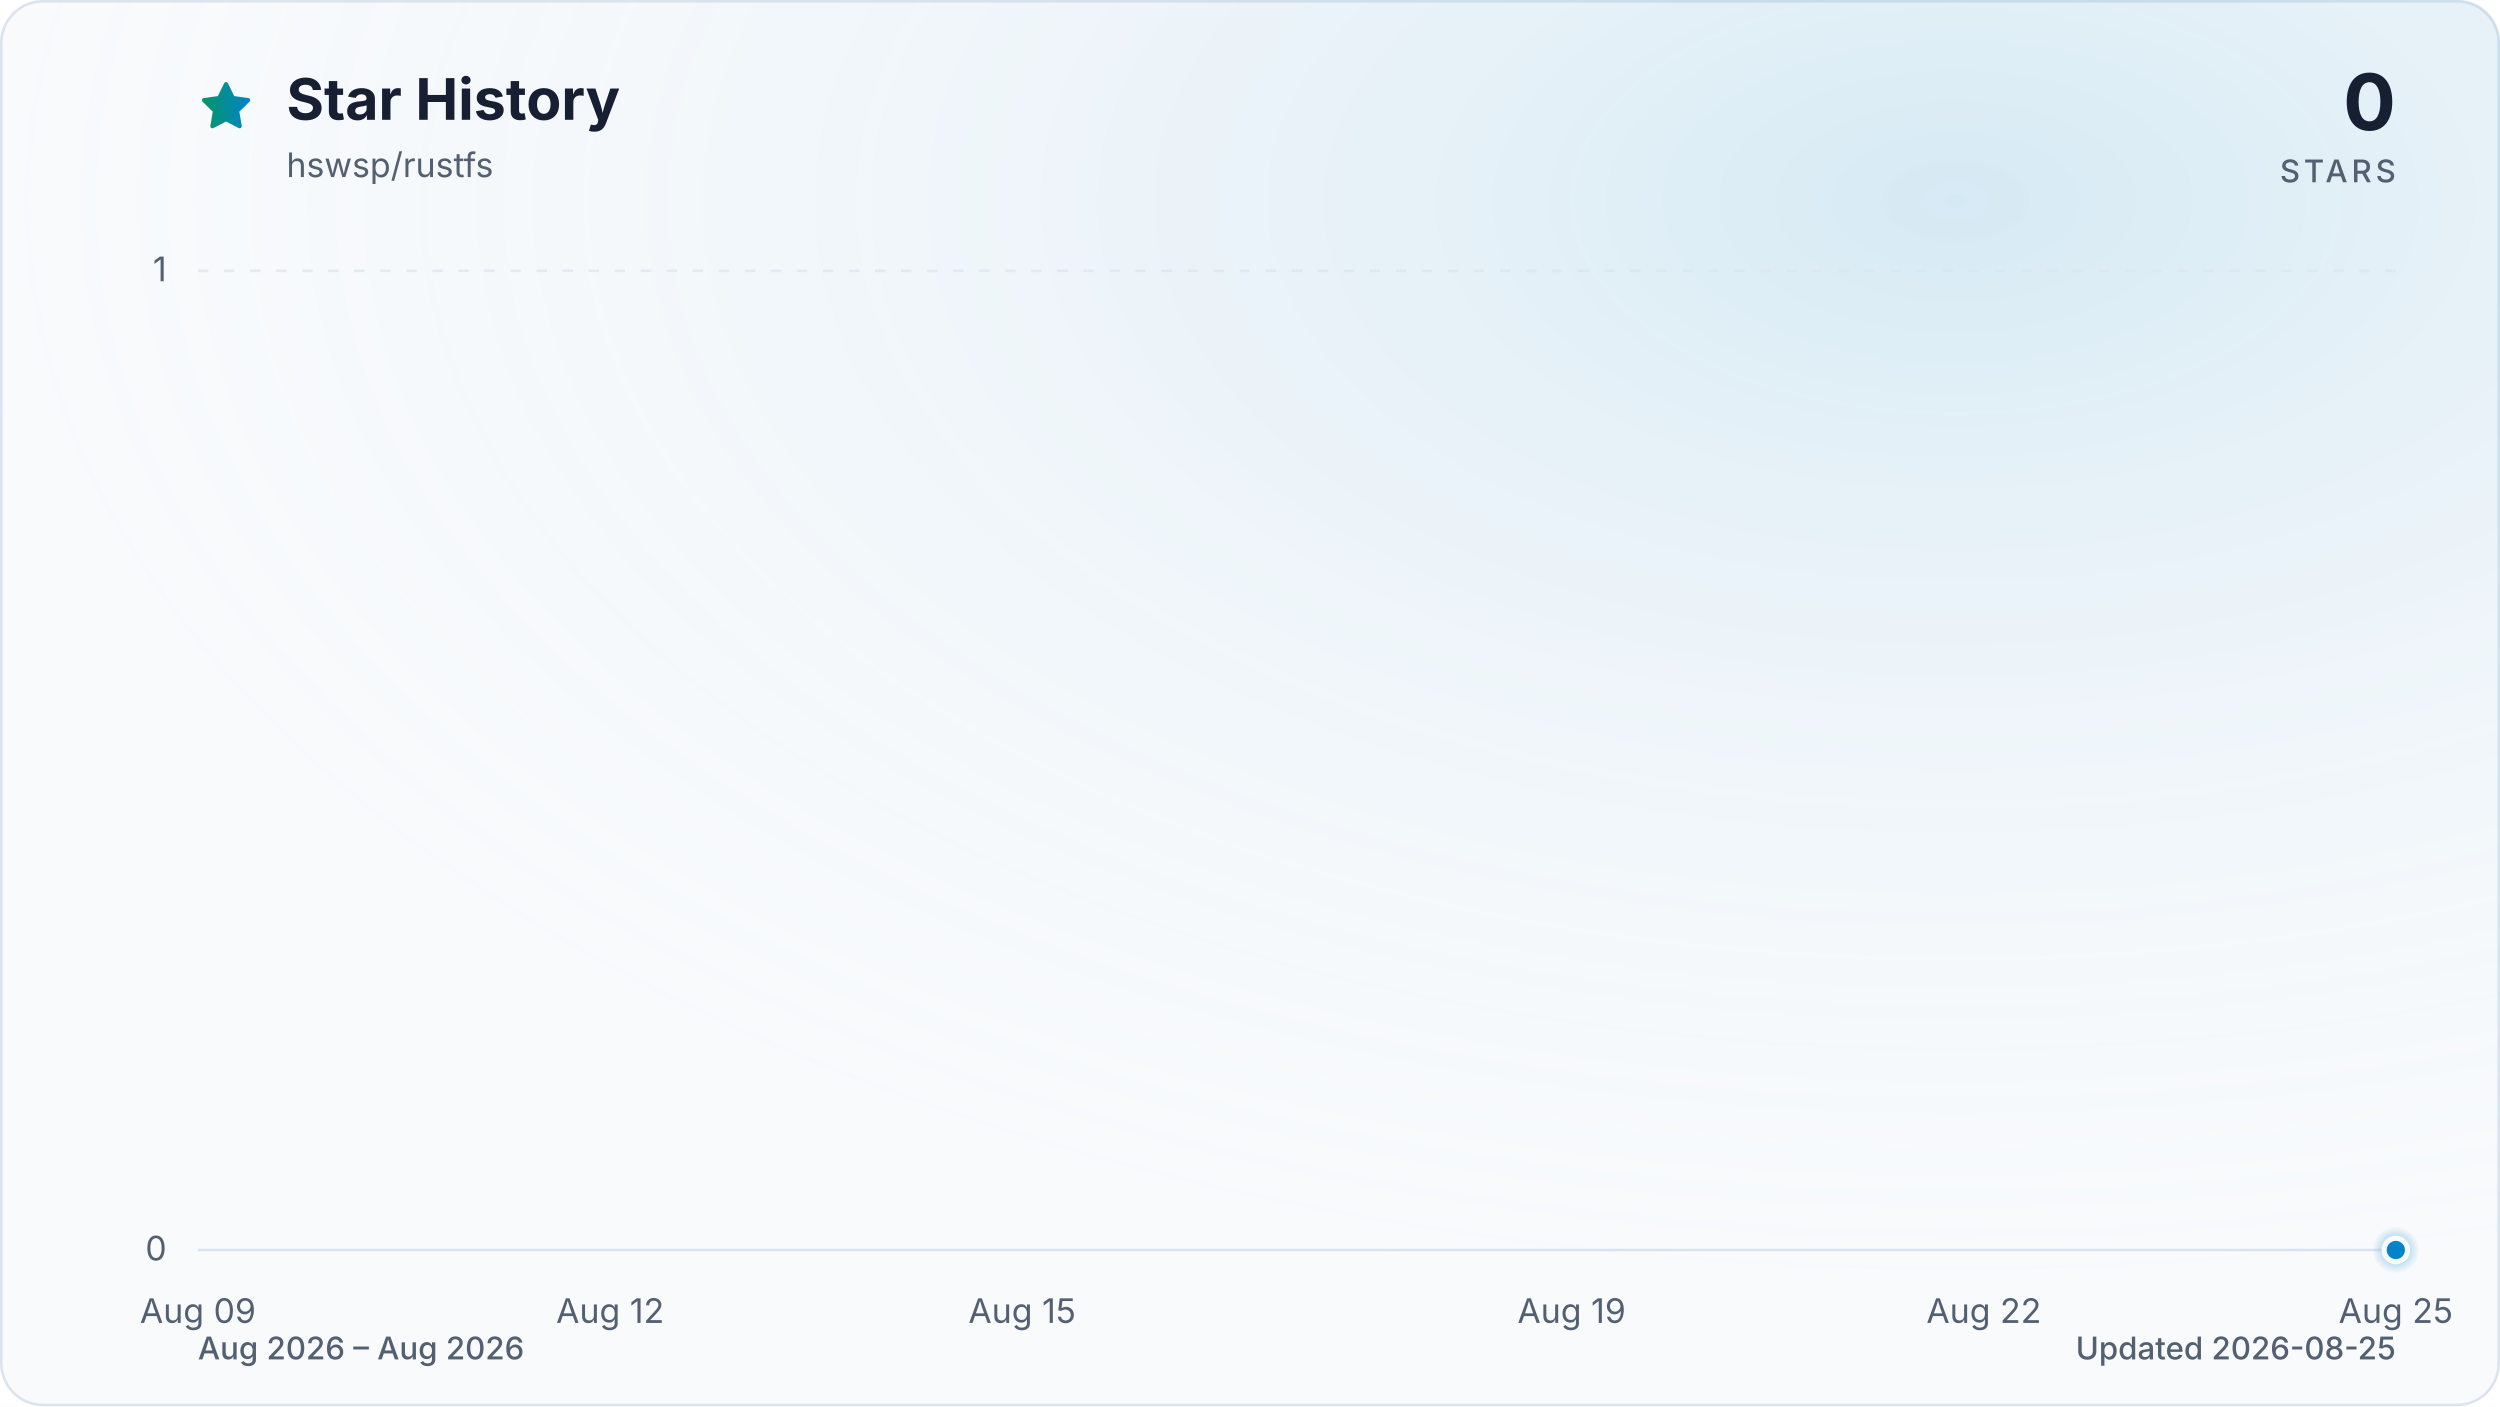
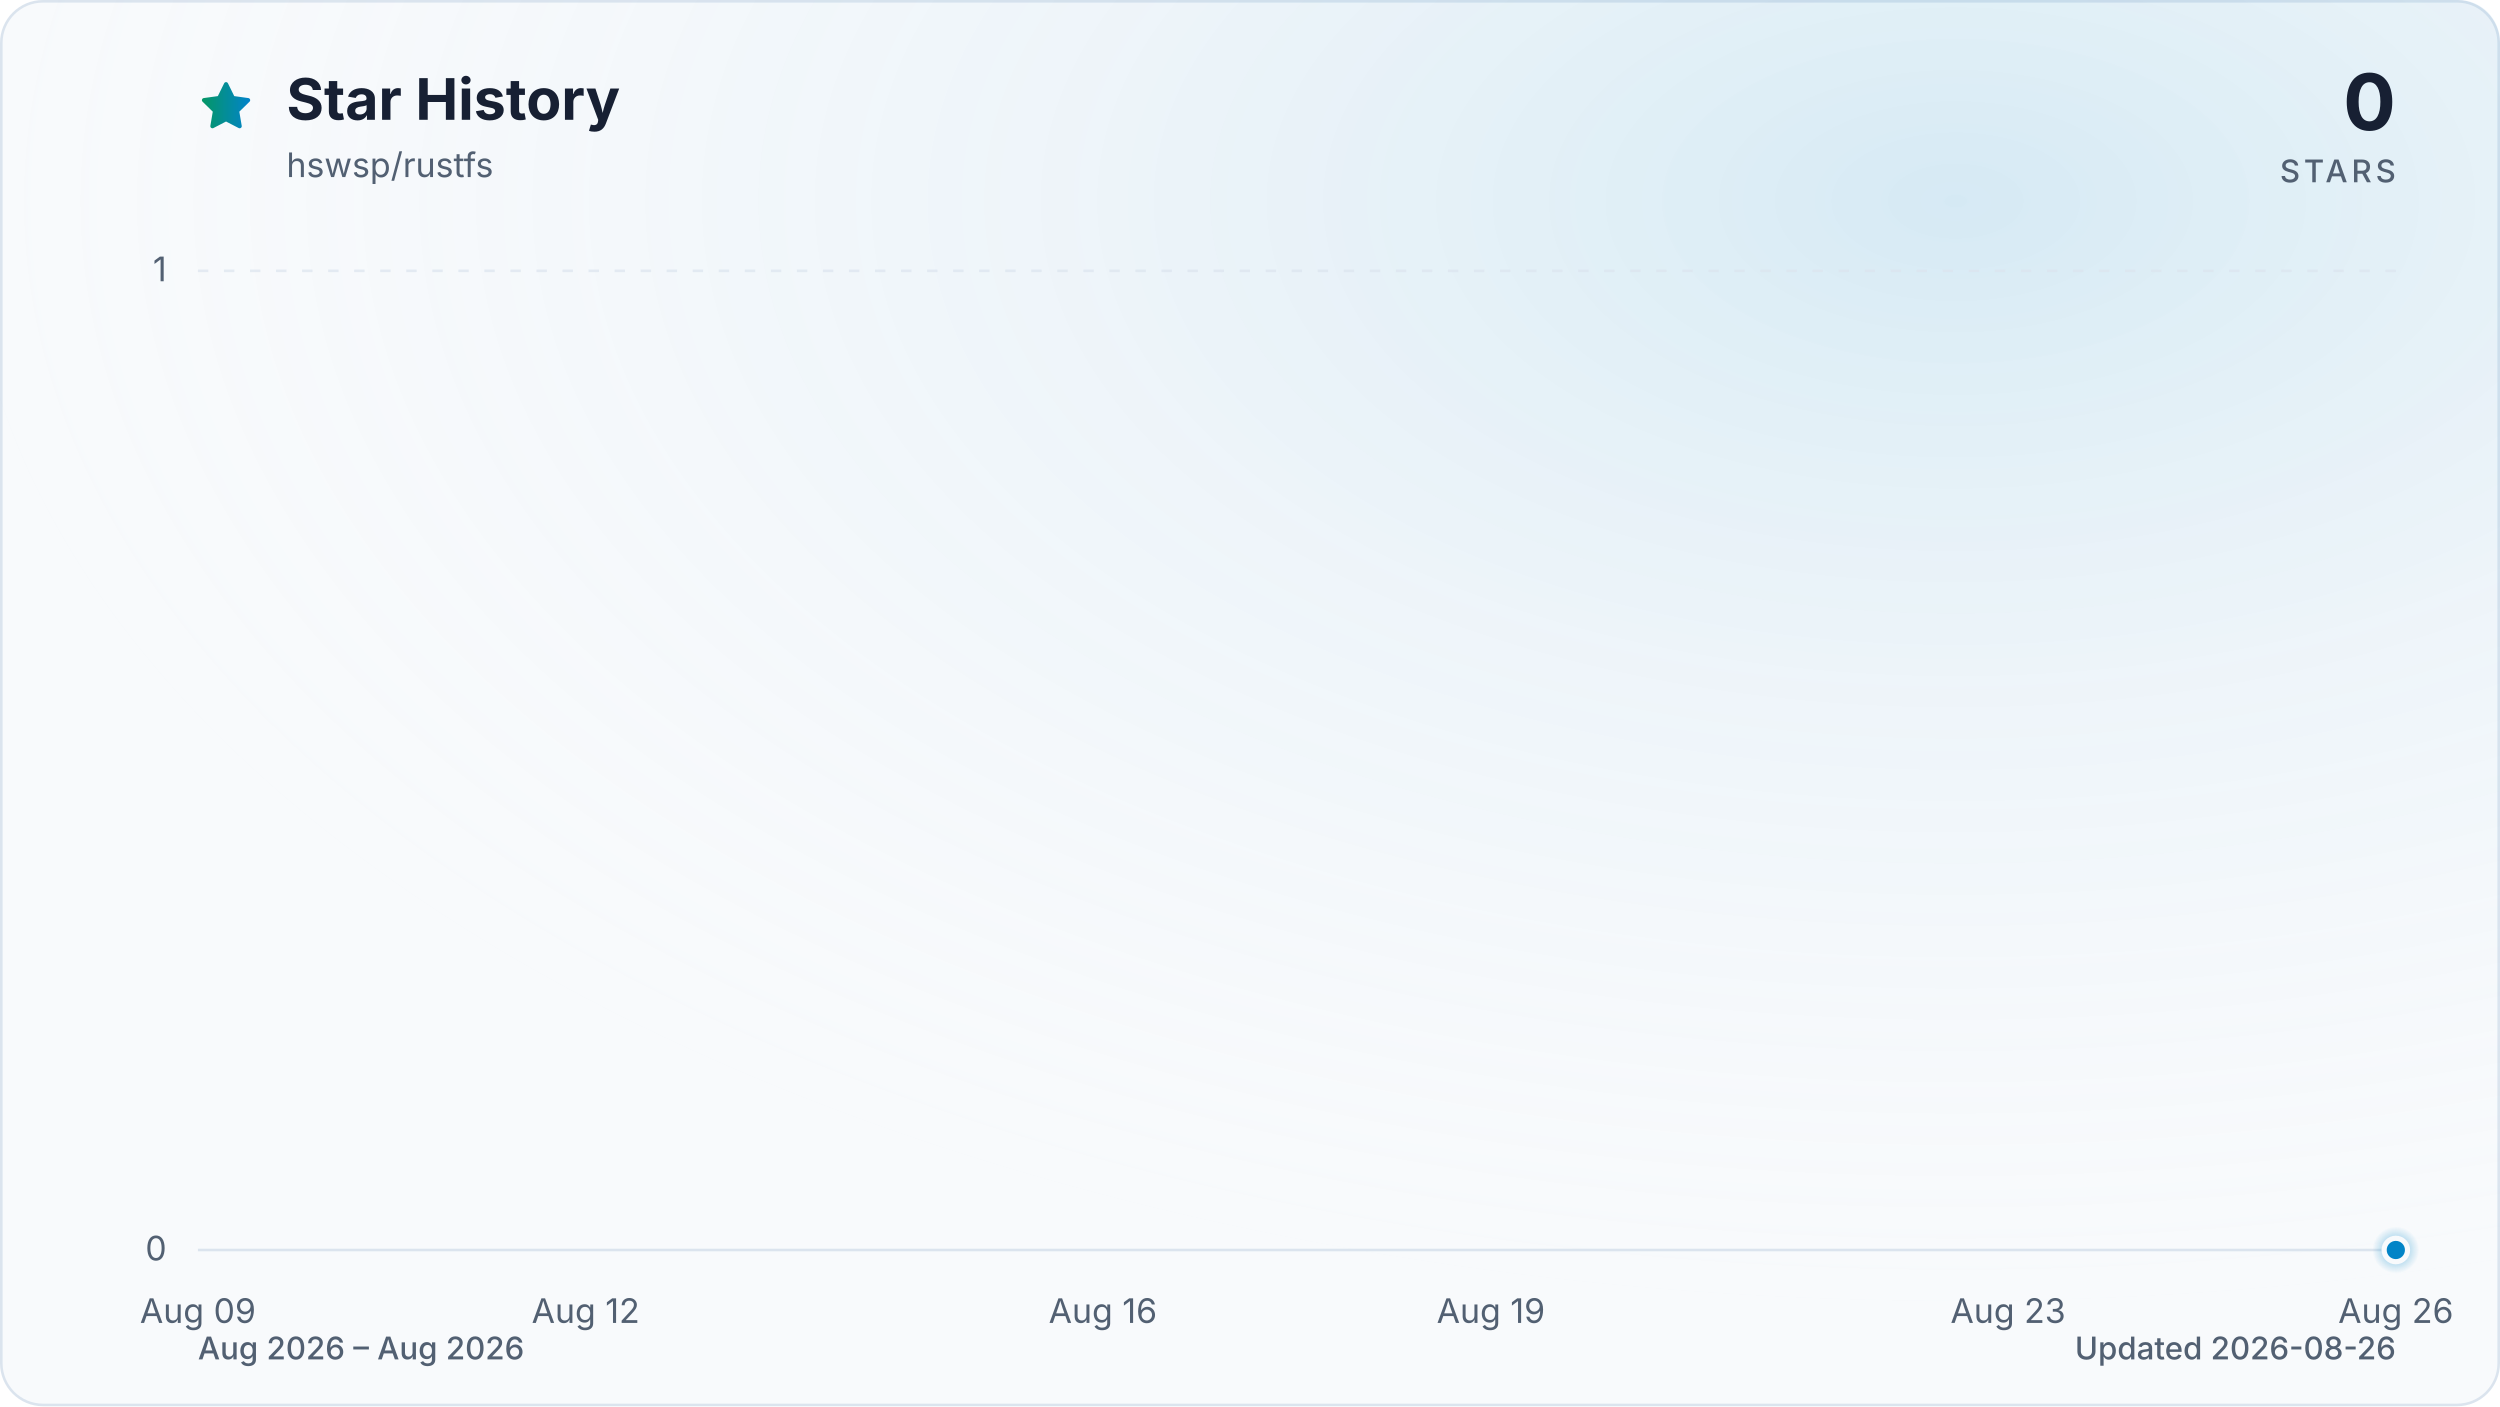
<svg xmlns="http://www.w3.org/2000/svg" viewBox="0 0 960 540" role="img" aria-labelledby="title description" data-style="gradient" data-variant="glow" data-animated="true">
  <defs>
    <linearGradient id="trend" x1="0" y1="0" x2="1" y2="0">
      <stop offset="0%" stop-color="#059669" />
      <stop offset="100%" stop-color="#0284c7" />
    </linearGradient>
    <linearGradient id="area" x1="0" y1="0" x2="0" y2="1">
      <stop offset="0%" stop-color="#059669" stop-opacity="0.30" />
      <stop offset="55%" stop-color="#0284c7" stop-opacity="0.10" />
      <stop offset="100%" stop-color="#0284c7" stop-opacity="0.01" />
    </linearGradient>
    <radialGradient id="marker-halo" cx="50%" cy="50%" r="50%">
      <stop offset="0%" stop-color="#0284c7" stop-opacity="0.55" />
      <stop offset="100%" stop-color="#0284c7" stop-opacity="0" />
    </radialGradient>
    <radialGradient id="surface-glow" cx="78%" cy="14%" r="80%">
      <stop offset="0%" stop-color="#0284c7" stop-opacity="0.14" />
      <stop offset="100%" stop-color="#f8fafc" stop-opacity="0" />
    </radialGradient>
    <filter id="trend-glow" x="-20%" y="-20%" width="140%" height="140%">
      <feGaussianBlur stdDeviation="7" />
    </filter>
  </defs>
  <style>
.trend-enter{transform-box:fill-box;transform-origin:center;animation:trend-enter 520ms cubic-bezier(0.16,1,0.3,1)}
.marker-enter{transform-box:fill-box;transform-origin:center;animation:marker-enter 320ms cubic-bezier(0.16,1,0.3,1) 200ms both}
.marker-pulse{transform-box:fill-box;transform-origin:center;animation:marker-pulse 2.6s ease-out infinite}
@keyframes trend-enter{from{opacity:.35;transform:translateY(10px)}to{opacity:1;transform:translateY(0)}}
@keyframes marker-enter{from{opacity:0;transform:scale(.4)}to{opacity:1;transform:scale(1)}}
@keyframes marker-pulse{0%{opacity:.5;transform:scale(.7)}70%,100%{opacity:0;transform:scale(2.1)}}
@media (prefers-reduced-motion:reduce){.trend-enter,.marker-enter,.marker-pulse{animation:none!important}}
@media (prefers-reduced-motion:reduce){.marker-pulse{opacity:0}}
</style>
  <rect x="0.5" y="0.5" width="959" height="539" fill="#f8fafc" stroke="#dbe4ee" stroke-width="1" rx="16" />
  <rect width="960" height="540" fill="url(#surface-glow)" rx="16" />
  <path d="M12 2.6l2.9 5.9 6.5.9-4.7 4.6 1.1 6.5-5.8-3-5.8 3 1.1-6.5-4.7-4.6 6.5-.9L12 2.6Z" transform="translate(76 30) scale(.9)" fill="url(#trend)" stroke="url(#trend)" stroke-width="1.8" stroke-linejoin="round" aria-hidden="true" />
  <text x="110" y="46" fill="#172033" font-family="ui-sans-serif, system-ui, -apple-system, BlinkMacSystemFont, 'Segoe UI', sans-serif" font-size="22" font-weight="700">Star History</text>
  <text x="110" y="68" fill="#526072" font-family="ui-sans-serif, system-ui, -apple-system, BlinkMacSystemFont, 'Segoe UI', sans-serif" font-size="13">hswsp/rustfs</text>
  <text x="920" y="50" fill="#172033" font-family="ui-sans-serif, system-ui, -apple-system, BlinkMacSystemFont, 'Segoe UI', sans-serif" font-size="30" font-weight="700" text-anchor="end">0</text>
  <text x="920" y="70" fill="#526072" font-family="ui-sans-serif, system-ui, -apple-system, BlinkMacSystemFont, 'Segoe UI', sans-serif" font-size="12" font-weight="500" letter-spacing="1.5" text-anchor="end">STARS</text>
  <line x1="76" y1="480.0" x2="920" y2="480.0" stroke="#dbe4ee" stroke-width="1" stroke-dasharray="0" opacity="1" />
  <text x="64" y="484.0" fill="#526072" font-family="ui-sans-serif, system-ui, -apple-system, BlinkMacSystemFont, 'Segoe UI', sans-serif" font-size="13" text-anchor="end">0</text>
  <line x1="76" y1="104.0" x2="920" y2="104.0" stroke="#dbe4ee" stroke-width="1" stroke-dasharray="4 6" opacity="0.7" />
  <text x="64" y="108.0" fill="#526072" font-family="ui-sans-serif, system-ui, -apple-system, BlinkMacSystemFont, 'Segoe UI', sans-serif" font-size="13" text-anchor="end">1</text>
  <text x="76.0" y="508" fill="#526072" font-family="ui-sans-serif, system-ui, -apple-system, BlinkMacSystemFont, 'Segoe UI', sans-serif" font-size="13" text-anchor="middle">Aug 09</text>
-   <text x="234.3" y="508" fill="#526072" font-family="ui-sans-serif, system-ui, -apple-system, BlinkMacSystemFont, 'Segoe UI', sans-serif" font-size="13" text-anchor="middle">Aug 12</text>
-   <text x="392.5" y="508" fill="#526072" font-family="ui-sans-serif, system-ui, -apple-system, BlinkMacSystemFont, 'Segoe UI', sans-serif" font-size="13" text-anchor="middle">Aug 15</text>
-   <text x="603.5" y="508" fill="#526072" font-family="ui-sans-serif, system-ui, -apple-system, BlinkMacSystemFont, 'Segoe UI', sans-serif" font-size="13" text-anchor="middle">Aug 19</text>
-   <text x="761.8" y="508" fill="#526072" font-family="ui-sans-serif, system-ui, -apple-system, BlinkMacSystemFont, 'Segoe UI', sans-serif" font-size="13" text-anchor="middle">Aug 22</text>
-   <text x="920.0" y="508" fill="#526072" font-family="ui-sans-serif, system-ui, -apple-system, BlinkMacSystemFont, 'Segoe UI', sans-serif" font-size="13" text-anchor="middle">Aug 25</text>
+   <text x="224.9" y="508" fill="#526072" font-family="ui-sans-serif, system-ui, -apple-system, BlinkMacSystemFont, 'Segoe UI', sans-serif" font-size="13" text-anchor="middle">Aug 12</text>
+   <text x="423.5" y="508" fill="#526072" font-family="ui-sans-serif, system-ui, -apple-system, BlinkMacSystemFont, 'Segoe UI', sans-serif" font-size="13" text-anchor="middle">Aug 16</text>
+   <text x="572.5" y="508" fill="#526072" font-family="ui-sans-serif, system-ui, -apple-system, BlinkMacSystemFont, 'Segoe UI', sans-serif" font-size="13" text-anchor="middle">Aug 19</text>
+   <text x="771.1" y="508" fill="#526072" font-family="ui-sans-serif, system-ui, -apple-system, BlinkMacSystemFont, 'Segoe UI', sans-serif" font-size="13" text-anchor="middle">Aug 23</text>
+   <text x="920.0" y="508" fill="#526072" font-family="ui-sans-serif, system-ui, -apple-system, BlinkMacSystemFont, 'Segoe UI', sans-serif" font-size="13" text-anchor="middle">Aug 26</text>
  <g class="trend-enter">
-     <path d="M 76.0 480.0 C 93.6 480.0, 111.2 480.0, 128.8 480.0 C 146.3 480.0, 163.9 480.0, 181.5 480.0 C 199.1 480.0, 216.7 480.0, 234.3 480.0 C 251.8 480.0, 269.4 480.0, 287.0 480.0 C 304.6 480.0, 322.2 480.0, 339.8 480.0 C 357.3 480.0, 374.9 480.0, 392.5 480.0 C 410.1 480.0, 427.7 480.0, 445.3 480.0 C 462.8 480.0, 480.4 480.0, 498.0 480.0 C 515.6 480.0, 533.2 480.0, 550.8 480.0 C 568.3 480.0, 585.9 480.0, 603.5 480.0 C 621.1 480.0, 638.7 480.0, 656.3 480.0 C 673.8 480.0, 691.4 480.0, 709.0 480.0 C 726.6 480.0, 744.2 480.0, 761.8 480.0 C 779.3 480.0, 796.9 480.0, 814.5 480.0 C 832.1 480.0, 849.7 480.0, 867.3 480.0 C 884.8 480.0, 902.4 480.0, 920.0 480.0 L 920.0 480.0 L 76.0 480.0 Z" fill="url(#area)" />
-     <path d="M 76.0 480.0 C 93.6 480.0, 111.2 480.0, 128.8 480.0 C 146.3 480.0, 163.9 480.0, 181.5 480.0 C 199.1 480.0, 216.7 480.0, 234.3 480.0 C 251.8 480.0, 269.4 480.0, 287.0 480.0 C 304.6 480.0, 322.2 480.0, 339.8 480.0 C 357.3 480.0, 374.9 480.0, 392.5 480.0 C 410.1 480.0, 427.7 480.0, 445.3 480.0 C 462.8 480.0, 480.4 480.0, 498.0 480.0 C 515.6 480.0, 533.2 480.0, 550.8 480.0 C 568.3 480.0, 585.9 480.0, 603.5 480.0 C 621.1 480.0, 638.7 480.0, 656.3 480.0 C 673.8 480.0, 691.4 480.0, 709.0 480.0 C 726.6 480.0, 744.2 480.0, 761.8 480.0 C 779.3 480.0, 796.9 480.0, 814.5 480.0 C 832.1 480.0, 849.7 480.0, 867.3 480.0 C 884.8 480.0, 902.4 480.0, 920.0 480.0" fill="none" stroke="url(#trend)" stroke-width="12" stroke-linecap="round" stroke-linejoin="round" opacity="0.16" filter="url(#trend-glow)" />
-     <path d="M 76.0 480.0 C 93.6 480.0, 111.2 480.0, 128.8 480.0 C 146.3 480.0, 163.9 480.0, 181.5 480.0 C 199.1 480.0, 216.7 480.0, 234.3 480.0 C 251.8 480.0, 269.4 480.0, 287.0 480.0 C 304.6 480.0, 322.2 480.0, 339.8 480.0 C 357.3 480.0, 374.9 480.0, 392.5 480.0 C 410.1 480.0, 427.7 480.0, 445.3 480.0 C 462.8 480.0, 480.4 480.0, 498.0 480.0 C 515.6 480.0, 533.2 480.0, 550.8 480.0 C 568.3 480.0, 585.9 480.0, 603.5 480.0 C 621.1 480.0, 638.7 480.0, 656.3 480.0 C 673.8 480.0, 691.4 480.0, 709.0 480.0 C 726.6 480.0, 744.2 480.0, 761.8 480.0 C 779.3 480.0, 796.9 480.0, 814.5 480.0 C 832.1 480.0, 849.7 480.0, 867.3 480.0 C 884.8 480.0, 902.4 480.0, 920.0 480.0" fill="none" stroke="url(#trend)" stroke-width="3" stroke-linecap="round" stroke-linejoin="round" />
+     <path d="M 76.0 480.0 C 92.5 480.0, 109.1 480.0, 125.6 480.0 C 142.2 480.0, 158.7 480.0, 175.3 480.0 C 191.8 480.0, 208.4 480.0, 224.9 480.0 C 241.5 480.0, 258.0 480.0, 274.6 480.0 C 291.1 480.0, 307.7 480.0, 324.2 480.0 C 340.8 480.0, 357.3 480.0, 373.9 480.0 C 390.4 480.0, 407.0 480.0, 423.5 480.0 C 440.1 480.0, 456.6 480.0, 473.2 480.0 C 489.7 480.0, 506.3 480.0, 522.8 480.0 C 539.4 480.0, 555.9 480.0, 572.5 480.0 C 589.0 480.0, 605.6 480.0, 622.1 480.0 C 638.7 480.0, 655.2 480.0, 671.8 480.0 C 688.3 480.0, 704.9 480.0, 721.4 480.0 C 738.0 480.0, 754.5 480.0, 771.1 480.0 C 787.6 480.0, 804.2 480.0, 820.7 480.0 C 837.3 480.0, 853.8 480.0, 870.4 480.0 C 886.9 480.0, 903.5 480.0, 920.0 480.0 L 920.0 480.0 L 76.0 480.0 Z" fill="url(#area)" />
+     <path d="M 76.0 480.0 C 92.5 480.0, 109.1 480.0, 125.6 480.0 C 142.2 480.0, 158.7 480.0, 175.3 480.0 C 191.8 480.0, 208.4 480.0, 224.9 480.0 C 241.5 480.0, 258.0 480.0, 274.6 480.0 C 291.1 480.0, 307.7 480.0, 324.2 480.0 C 340.8 480.0, 357.3 480.0, 373.9 480.0 C 390.4 480.0, 407.0 480.0, 423.5 480.0 C 440.1 480.0, 456.6 480.0, 473.2 480.0 C 489.7 480.0, 506.3 480.0, 522.8 480.0 C 539.4 480.0, 555.9 480.0, 572.5 480.0 C 589.0 480.0, 605.6 480.0, 622.1 480.0 C 638.7 480.0, 655.2 480.0, 671.8 480.0 C 688.3 480.0, 704.9 480.0, 721.4 480.0 C 738.0 480.0, 754.5 480.0, 771.1 480.0 C 787.6 480.0, 804.2 480.0, 820.7 480.0 C 837.3 480.0, 853.8 480.0, 870.4 480.0 C 886.9 480.0, 903.5 480.0, 920.0 480.0" fill="none" stroke="url(#trend)" stroke-width="12" stroke-linecap="round" stroke-linejoin="round" opacity="0.16" filter="url(#trend-glow)" />
+     <path d="M 76.0 480.0 C 92.5 480.0, 109.1 480.0, 125.6 480.0 C 142.2 480.0, 158.7 480.0, 175.3 480.0 C 191.8 480.0, 208.4 480.0, 224.9 480.0 C 241.5 480.0, 258.0 480.0, 274.6 480.0 C 291.1 480.0, 307.7 480.0, 324.2 480.0 C 340.8 480.0, 357.3 480.0, 373.9 480.0 C 390.4 480.0, 407.0 480.0, 423.5 480.0 C 440.1 480.0, 456.6 480.0, 473.2 480.0 C 489.7 480.0, 506.3 480.0, 522.8 480.0 C 539.4 480.0, 555.9 480.0, 572.5 480.0 C 589.0 480.0, 605.6 480.0, 622.1 480.0 C 638.7 480.0, 655.2 480.0, 671.8 480.0 C 688.3 480.0, 704.9 480.0, 721.4 480.0 C 738.0 480.0, 754.5 480.0, 771.1 480.0 C 787.6 480.0, 804.2 480.0, 820.7 480.0 C 837.3 480.0, 853.8 480.0, 870.4 480.0 C 886.9 480.0, 903.5 480.0, 920.0 480.0" fill="none" stroke="url(#trend)" stroke-width="3" stroke-linecap="round" stroke-linejoin="round" />
  </g>
  <g class="marker-enter">
    <circle class="marker-pulse" cx="920.0" cy="480.0" r="9" fill="url(#marker-halo)" />
    <circle cx="920.0" cy="480.0" r="4.5" fill="#0284c7" stroke="#f8fafc" stroke-width="2" />
  </g>
  <text x="76" y="522" fill="#526072" font-family="ui-sans-serif, system-ui, -apple-system, BlinkMacSystemFont, 'Segoe UI', sans-serif" font-size="12" font-weight="500">Aug 2026 – Aug 2026</text>
-   <text x="920" y="522" fill="#526072" font-family="ui-sans-serif, system-ui, -apple-system, BlinkMacSystemFont, 'Segoe UI', sans-serif" font-size="12" font-weight="500" text-anchor="end">Updated 2026-08-25</text>
+   <text x="920" y="522" fill="#526072" font-family="ui-sans-serif, system-ui, -apple-system, BlinkMacSystemFont, 'Segoe UI', sans-serif" font-size="12" font-weight="500" text-anchor="end">Updated 2026-08-26</text>
</svg>
